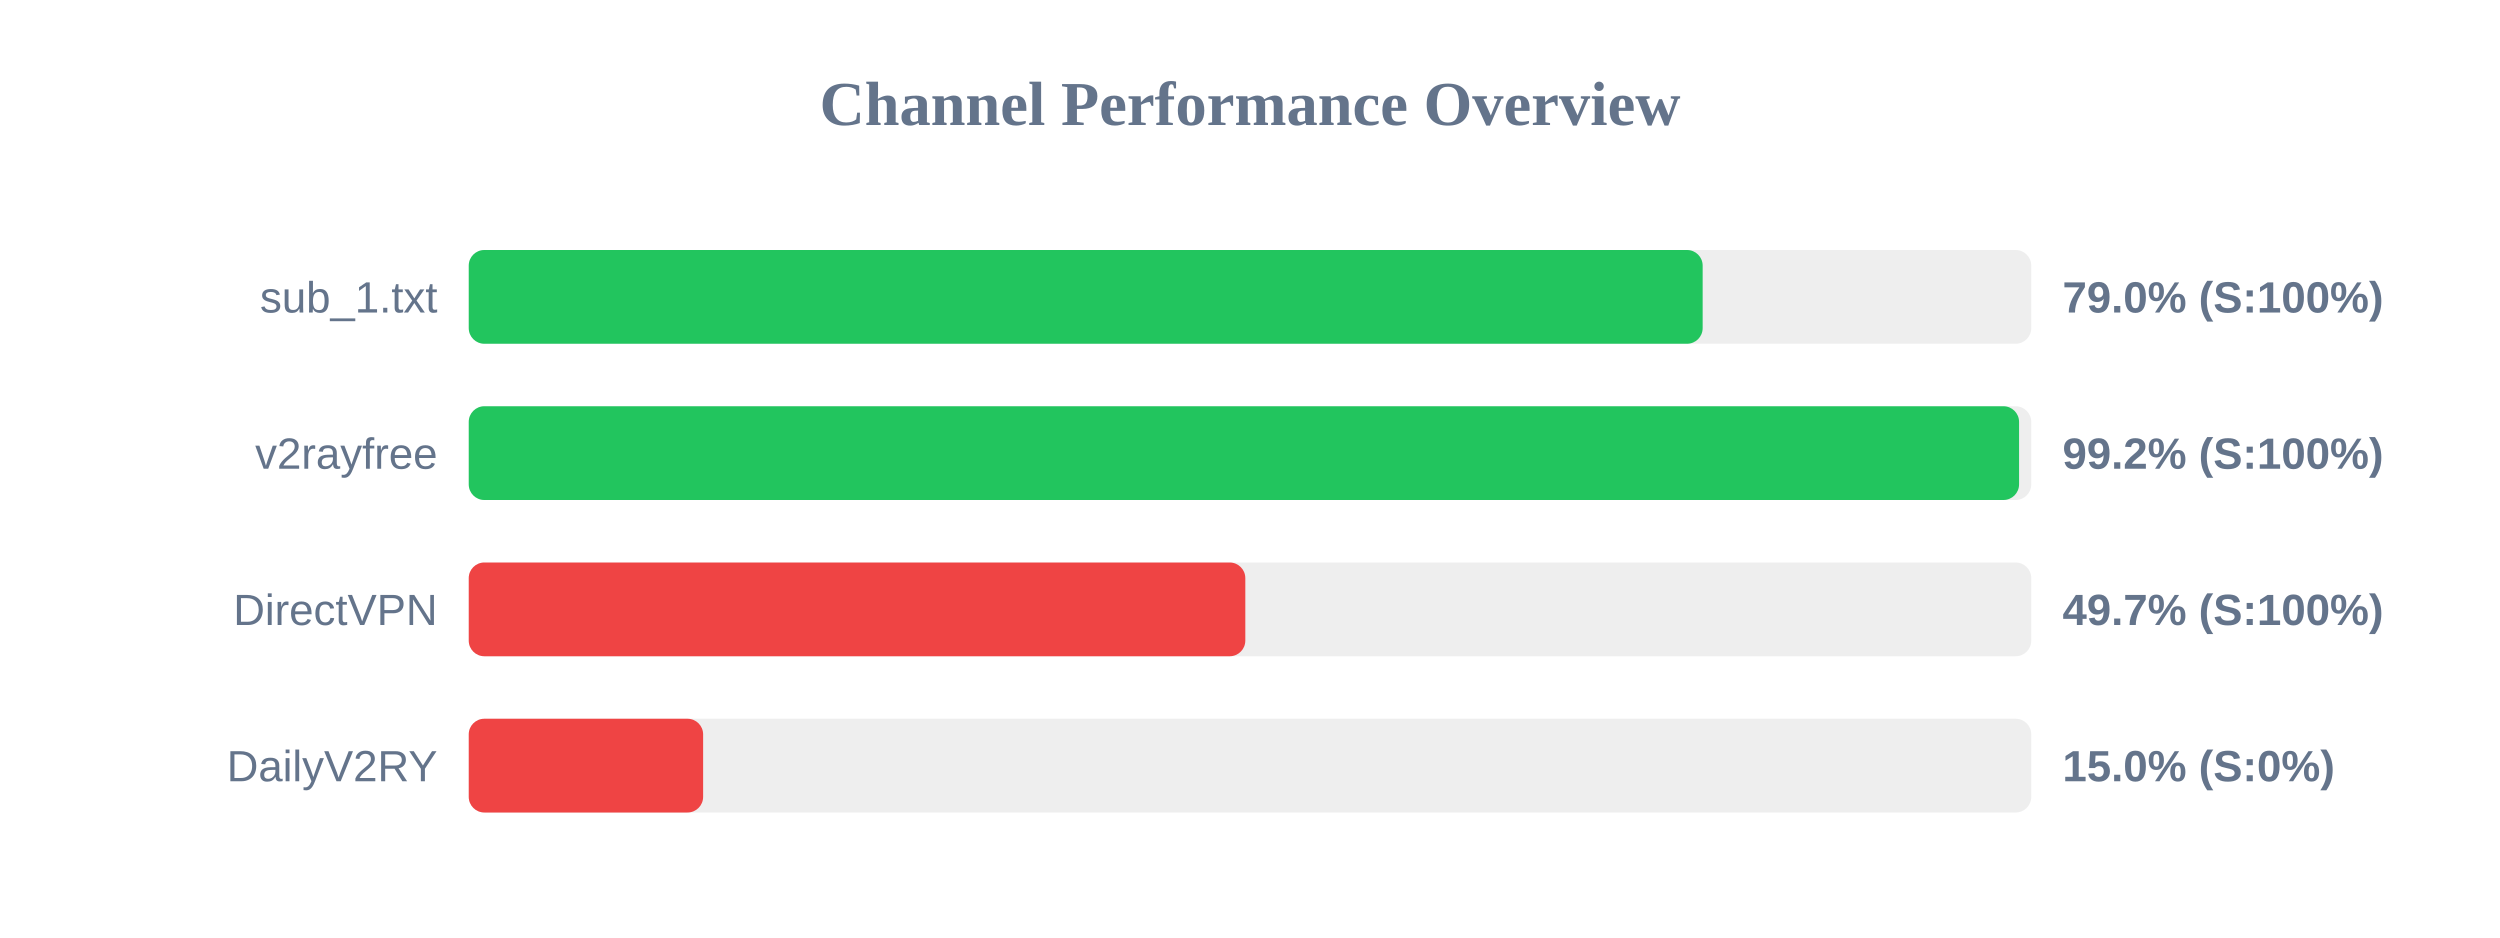
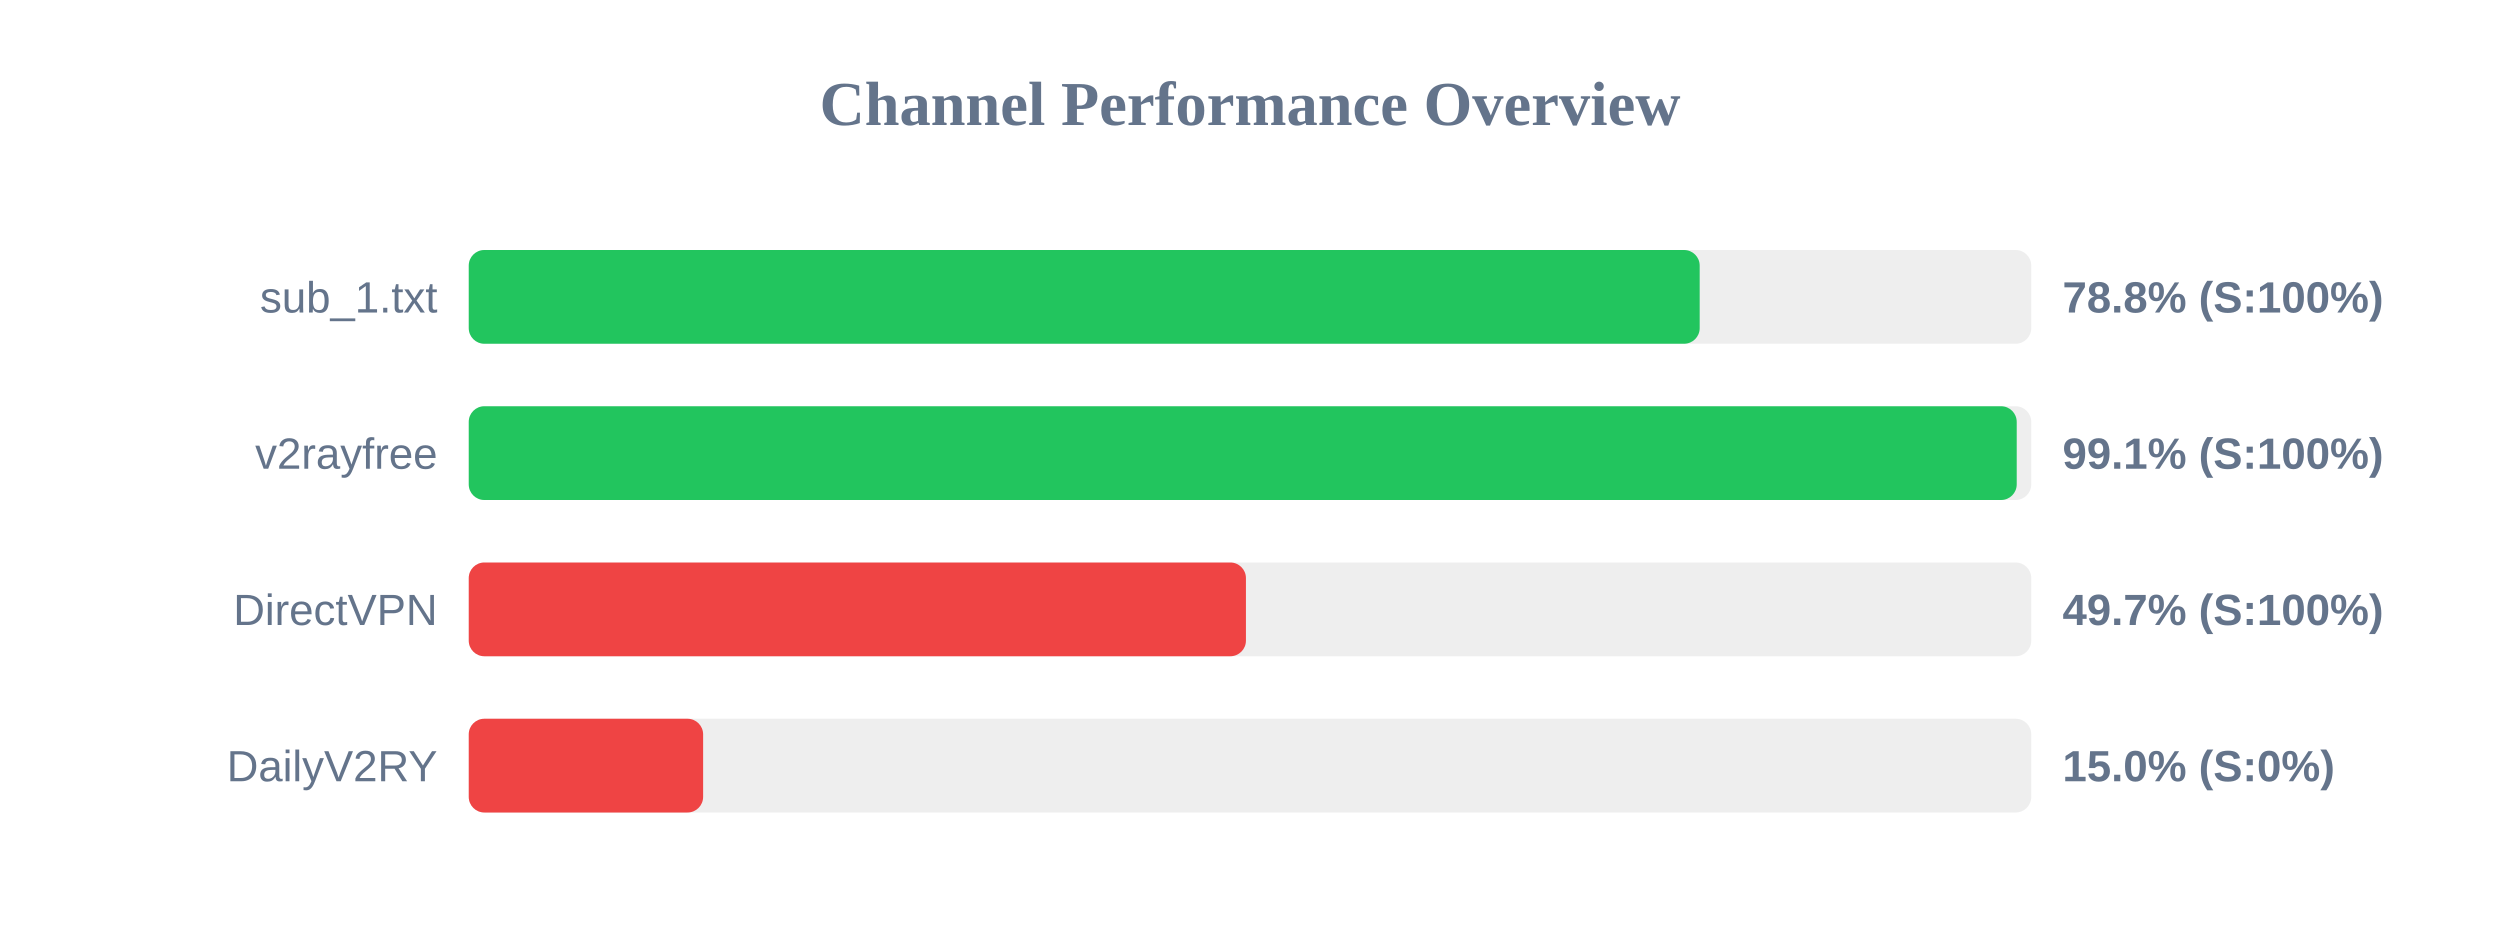
<svg xmlns="http://www.w3.org/2000/svg" width="800" height="300" version="1.1">
  <style>
        .row { font: 14px Arial; fill: #64748b; }
        .score { font: bold 14px Arial; fill: #64748b; }
    </style>
  <text x="400" y="40" text-anchor="middle" font-size="20px" font-weight="bold" fill="#64748b">Channel Performance Overview</text>
  <rect x="150" y="80" width="500" height="30" fill="#eee" rx="5" />
-   <rect x="150" y="80" width="394.85" height="30" fill="#22c55e" rx="5" />
+   <rect x="150" y="80" width="393.9" height="30" fill="#22c55e" rx="5" />
  <text x="140" y="100" text-anchor="end" class="row">sub_1.txt</text>
-   <text x="660" y="100" text-anchor="start" class="score">79.0% (S:100%)</text>
+   <text x="660" y="100" text-anchor="start" class="score">78.8% (S:100%)</text>
  <rect x="150" y="130" width="500" height="30" fill="#eee" rx="5" />
-   <rect x="150" y="130" width="496.1" height="30" fill="#22c55e" rx="5" />
+   <rect x="150" y="130" width="495.35" height="30" fill="#22c55e" rx="5" />
  <text x="140" y="150" text-anchor="end" class="row">v2rayfree</text>
-   <text x="660" y="150" text-anchor="start" class="score">99.2% (S:100%)</text>
+   <text x="660" y="150" text-anchor="start" class="score">99.1% (S:100%)</text>
  <rect x="150" y="180" width="500" height="30" fill="#eee" rx="5" />
-   <rect x="150" y="180" width="248.5" height="30" fill="#ef4444" rx="5" />
+   <rect x="150" y="180" width="248.7" height="30" fill="#ef4444" rx="5" />
  <text x="140" y="200" text-anchor="end" class="row">DirectVPN</text>
  <text x="660" y="200" text-anchor="start" class="score">49.7% (S:100%)</text>
  <rect x="150" y="230" width="500" height="30" fill="#eee" rx="5" />
  <rect x="150" y="230" width="75.0" height="30" fill="#ef4444" rx="5" />
  <text x="140" y="250" text-anchor="end" class="row">DailyV2RY</text>
  <text x="660" y="250" text-anchor="start" class="score">15.0% (S:0%)</text>
</svg>
